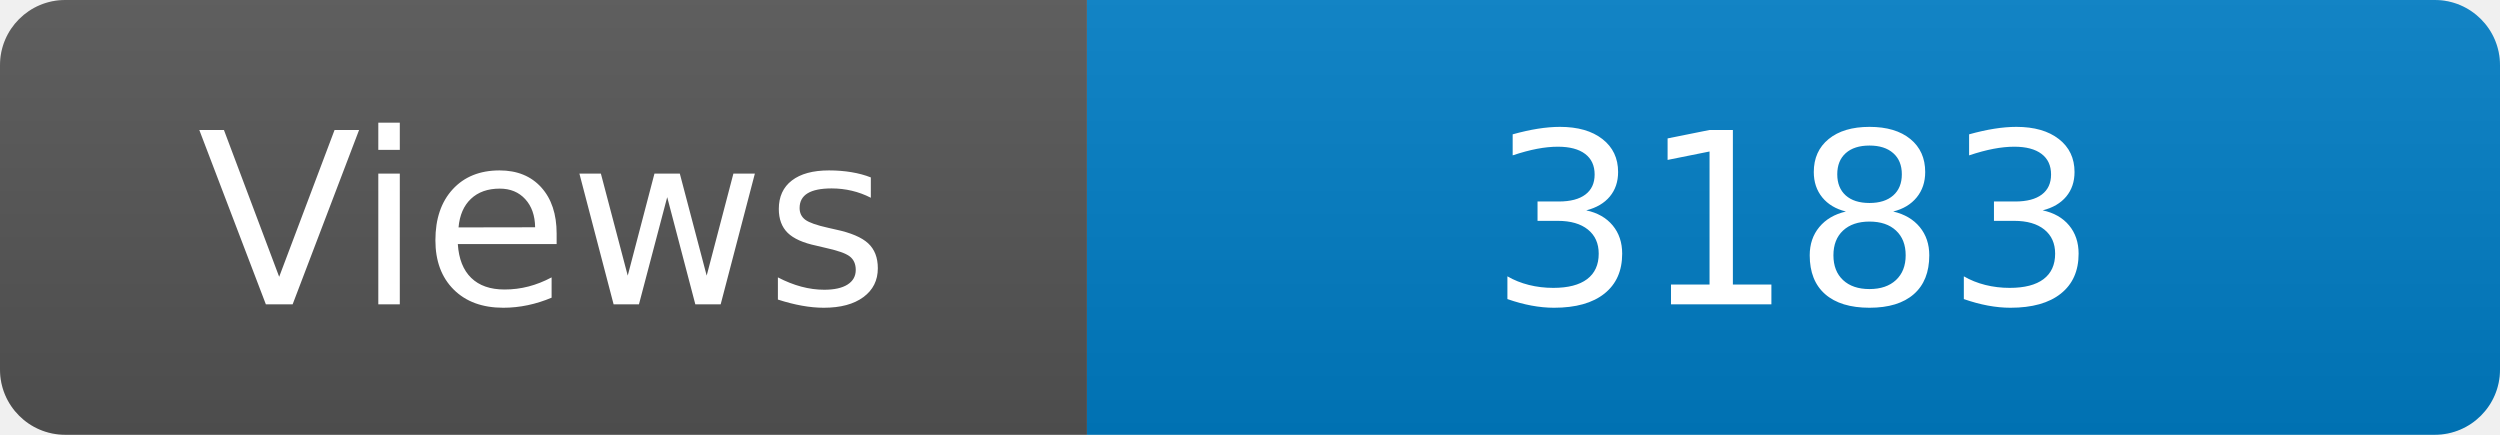
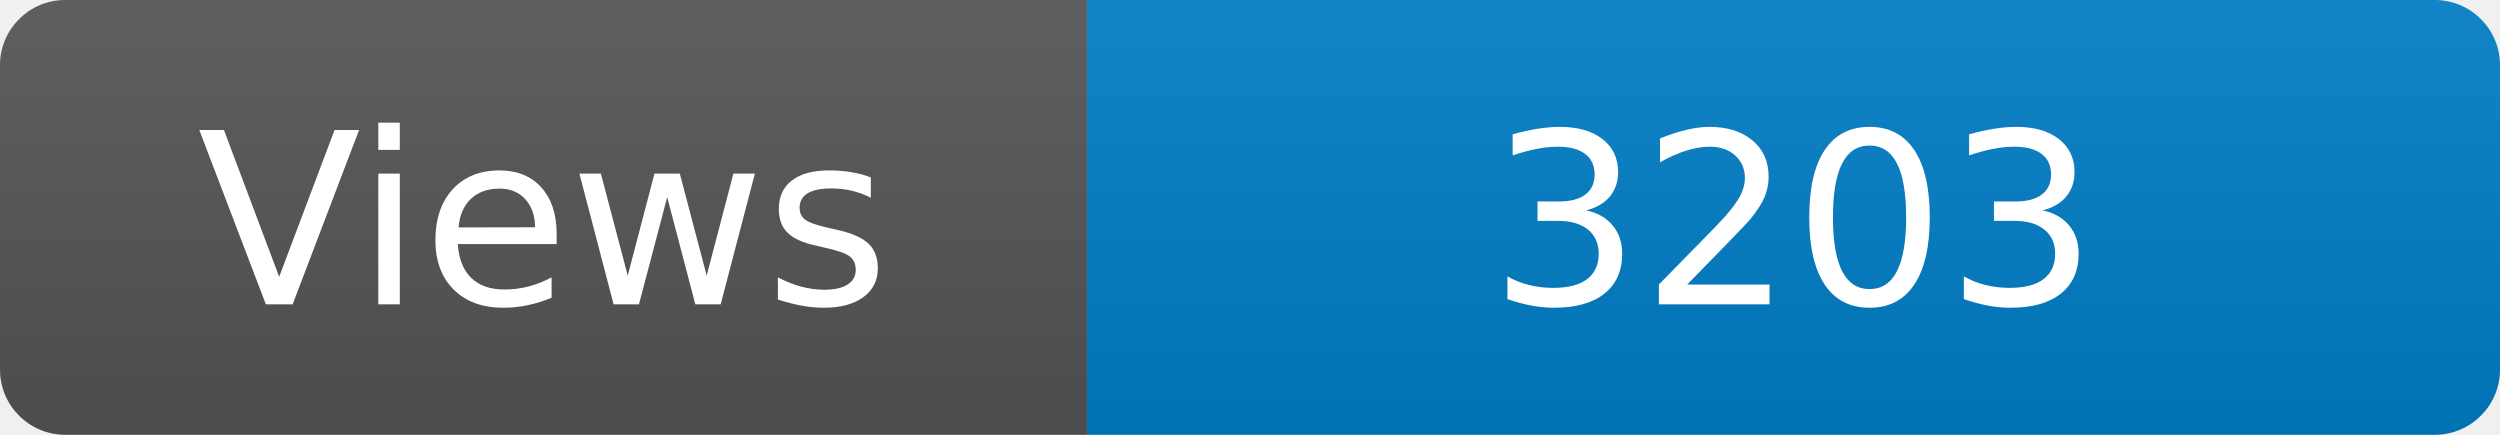
<svg xmlns="http://www.w3.org/2000/svg" width="115" height="20" role="img" aria-label="Maintained?: yes">
  <linearGradient id="s" x2="0" y2="100%">
    <stop offset="0" stop-color="#bbb" stop-opacity=".1" />
    <stop offset="1" stop-opacity=".1" />
  </linearGradient>
  <clipPath id="r">
    <rect width="115" height="20" rx="3" fill="#fff" />
  </clipPath>
  <g clip-path="url(#r)">
    <rect width="50" height="20" fill="#555" />
    <rect x="50" width="160" height="20" fill="#007ec6" />
    <rect width="115" height="20" fill="url(#s)" />
  </g>
  <g fill="#fff" text-anchor="middle" font-family="Verdana,Geneva,DejaVu Sans,sans-serif" font-size="110">
    <text x="250" y="140" transform="scale(.1)" fill="#fff">Views</text>
-     <text x="825" y="140" transform="scale(.1)" fill="#fff">3183</text>
+     <text x="825" y="140" transform="scale(.1)" fill="#fff">3203</text>
  </g>
</svg>
